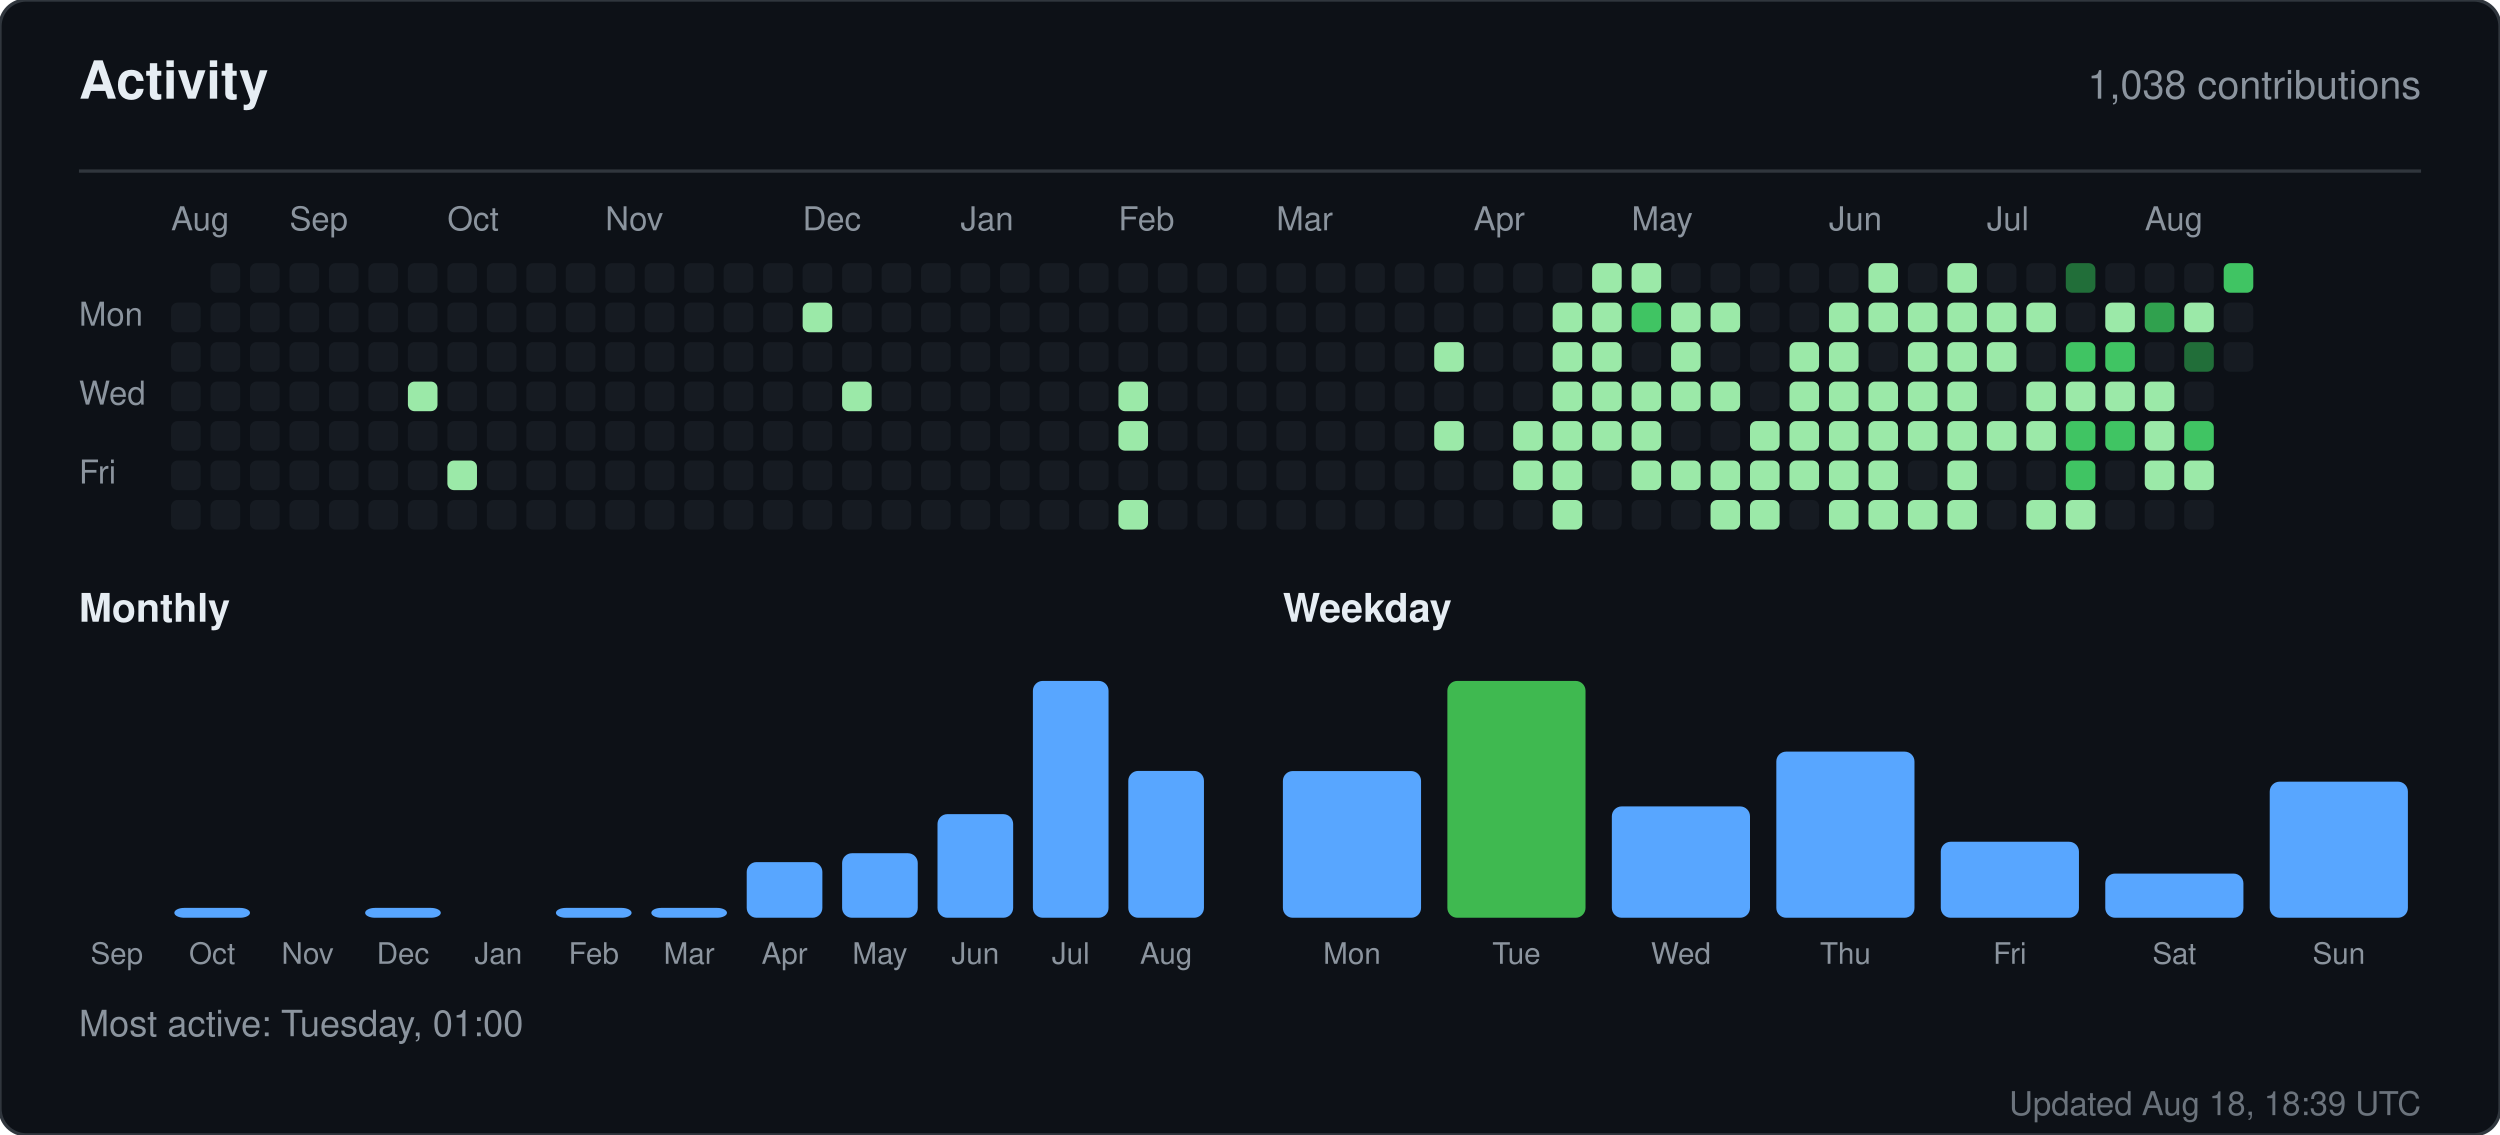
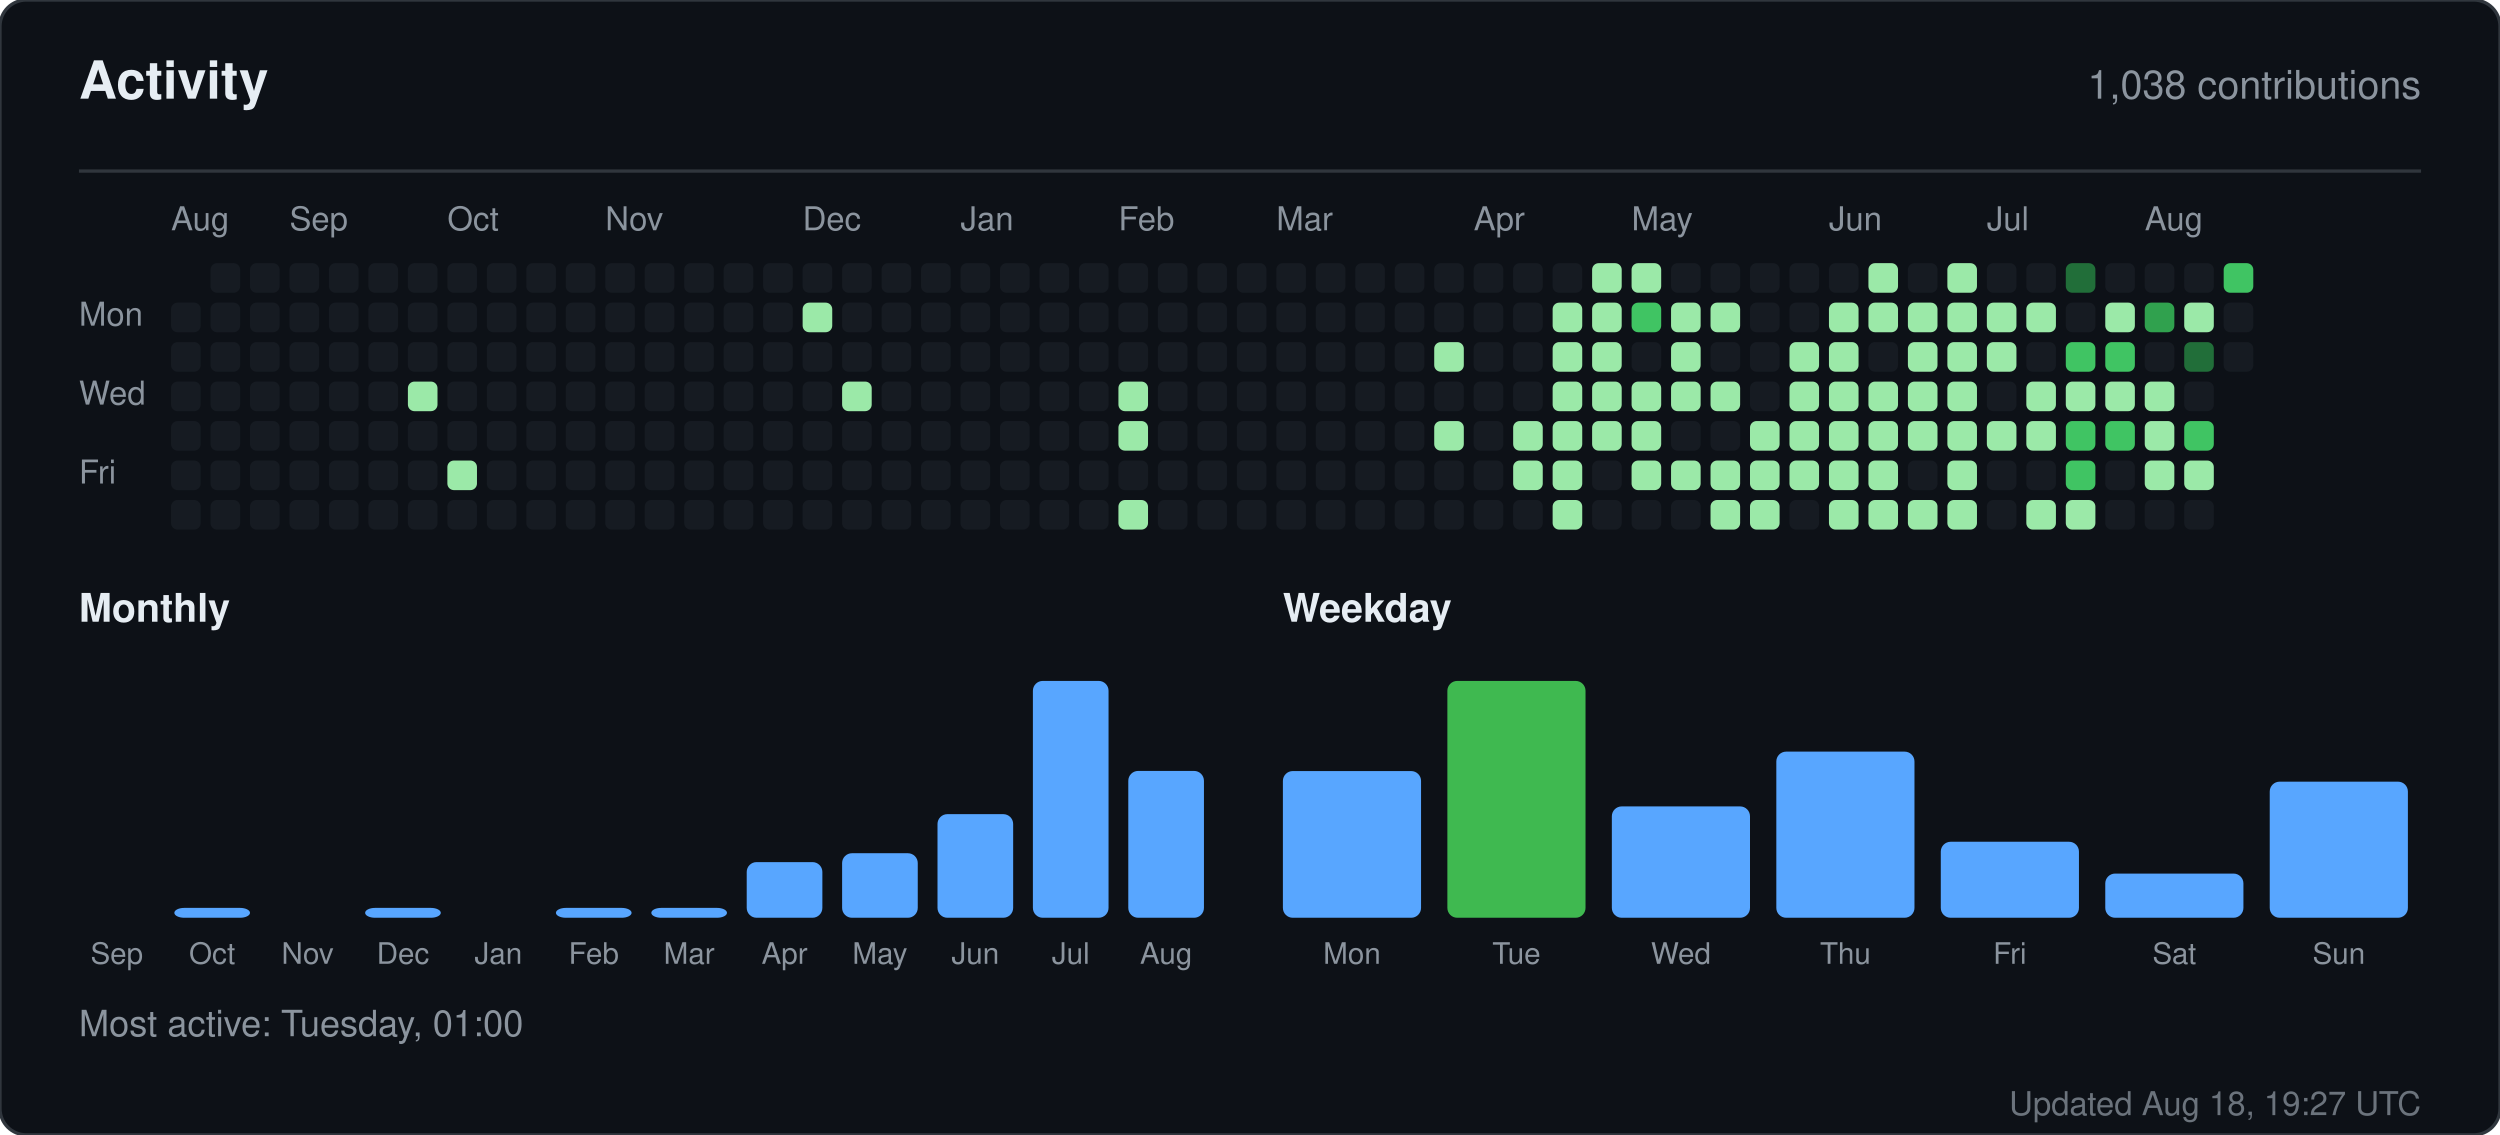
<svg xmlns="http://www.w3.org/2000/svg" width="760" height="345" viewBox="0 0 760 345" role="img" aria-label="Activity for sandiirawan12">
  <rect width="760" height="345" rx="8" fill="#0d1117" stroke="#30363d" />
  <g font-family="-apple-system, BlinkMacSystemFont, Segoe UI, Helvetica, Arial, sans-serif">
    <text x="24" y="30" fill="#e6edf3" font-size="16" font-weight="700">Activity</text>
    <text x="736" y="30" fill="#8b949e" font-size="12" text-anchor="end">1,038 contributions</text>
    <line x1="24" y1="52" x2="736" y2="52" stroke="#30363d" />
    <text x="52" y="70" fill="#8b949e" font-size="10">Aug</text>
    <text x="88" y="70" fill="#8b949e" font-size="10">Sep</text>
    <text x="136" y="70" fill="#8b949e" font-size="10">Oct</text>
    <text x="184" y="70" fill="#8b949e" font-size="10">Nov</text>
    <text x="244" y="70" fill="#8b949e" font-size="10">Dec</text>
    <text x="292" y="70" fill="#8b949e" font-size="10">Jan</text>
    <text x="340" y="70" fill="#8b949e" font-size="10">Feb</text>
    <text x="388" y="70" fill="#8b949e" font-size="10">Mar</text>
    <text x="448" y="70" fill="#8b949e" font-size="10">Apr</text>
    <text x="496" y="70" fill="#8b949e" font-size="10">May</text>
    <text x="556" y="70" fill="#8b949e" font-size="10">Jun</text>
    <text x="604" y="70" fill="#8b949e" font-size="10">Jul</text>
    <text x="652" y="70" fill="#8b949e" font-size="10">Aug</text>
    <text x="24" y="99" fill="#8b949e" font-size="10">Mon</text>
    <text x="24" y="123" fill="#8b949e" font-size="10">Wed</text>
    <text x="24" y="147" fill="#8b949e" font-size="10">Fri</text>
    <rect x="52" y="92" width="9" height="9" rx="2" fill="#161b22" />
    <rect x="52" y="104" width="9" height="9" rx="2" fill="#161b22" />
    <rect x="52" y="116" width="9" height="9" rx="2" fill="#161b22" />
    <rect x="52" y="128" width="9" height="9" rx="2" fill="#161b22" />
    <rect x="52" y="140" width="9" height="9" rx="2" fill="#161b22" />
    <rect x="52" y="152" width="9" height="9" rx="2" fill="#161b22" />
    <rect x="64" y="80" width="9" height="9" rx="2" fill="#161b22" />
    <rect x="64" y="92" width="9" height="9" rx="2" fill="#161b22" />
    <rect x="64" y="104" width="9" height="9" rx="2" fill="#161b22" />
    <rect x="64" y="116" width="9" height="9" rx="2" fill="#161b22" />
    <rect x="64" y="128" width="9" height="9" rx="2" fill="#161b22" />
    <rect x="64" y="140" width="9" height="9" rx="2" fill="#161b22" />
    <rect x="64" y="152" width="9" height="9" rx="2" fill="#161b22" />
    <rect x="76" y="80" width="9" height="9" rx="2" fill="#161b22" />
    <rect x="76" y="92" width="9" height="9" rx="2" fill="#161b22" />
    <rect x="76" y="104" width="9" height="9" rx="2" fill="#161b22" />
    <rect x="76" y="116" width="9" height="9" rx="2" fill="#161b22" />
    <rect x="76" y="128" width="9" height="9" rx="2" fill="#161b22" />
    <rect x="76" y="140" width="9" height="9" rx="2" fill="#161b22" />
    <rect x="76" y="152" width="9" height="9" rx="2" fill="#161b22" />
    <rect x="88" y="80" width="9" height="9" rx="2" fill="#161b22" />
    <rect x="88" y="92" width="9" height="9" rx="2" fill="#161b22" />
    <rect x="88" y="104" width="9" height="9" rx="2" fill="#161b22" />
    <rect x="88" y="116" width="9" height="9" rx="2" fill="#161b22" />
    <rect x="88" y="128" width="9" height="9" rx="2" fill="#161b22" />
    <rect x="88" y="140" width="9" height="9" rx="2" fill="#161b22" />
    <rect x="88" y="152" width="9" height="9" rx="2" fill="#161b22" />
    <rect x="100" y="80" width="9" height="9" rx="2" fill="#161b22" />
    <rect x="100" y="92" width="9" height="9" rx="2" fill="#161b22" />
    <rect x="100" y="104" width="9" height="9" rx="2" fill="#161b22" />
    <rect x="100" y="116" width="9" height="9" rx="2" fill="#161b22" />
    <rect x="100" y="128" width="9" height="9" rx="2" fill="#161b22" />
    <rect x="100" y="140" width="9" height="9" rx="2" fill="#161b22" />
    <rect x="100" y="152" width="9" height="9" rx="2" fill="#161b22" />
    <rect x="112" y="80" width="9" height="9" rx="2" fill="#161b22" />
    <rect x="112" y="92" width="9" height="9" rx="2" fill="#161b22" />
    <rect x="112" y="104" width="9" height="9" rx="2" fill="#161b22" />
    <rect x="112" y="116" width="9" height="9" rx="2" fill="#161b22" />
    <rect x="112" y="128" width="9" height="9" rx="2" fill="#161b22" />
    <rect x="112" y="140" width="9" height="9" rx="2" fill="#161b22" />
    <rect x="112" y="152" width="9" height="9" rx="2" fill="#161b22" />
    <rect x="124" y="80" width="9" height="9" rx="2" fill="#161b22" />
    <rect x="124" y="92" width="9" height="9" rx="2" fill="#161b22" />
    <rect x="124" y="104" width="9" height="9" rx="2" fill="#161b22" />
    <rect x="124" y="116" width="9" height="9" rx="2" fill="#9be9a8" />
    <rect x="124" y="128" width="9" height="9" rx="2" fill="#161b22" />
    <rect x="124" y="140" width="9" height="9" rx="2" fill="#161b22" />
    <rect x="124" y="152" width="9" height="9" rx="2" fill="#161b22" />
    <rect x="136" y="80" width="9" height="9" rx="2" fill="#161b22" />
    <rect x="136" y="92" width="9" height="9" rx="2" fill="#161b22" />
    <rect x="136" y="104" width="9" height="9" rx="2" fill="#161b22" />
    <rect x="136" y="116" width="9" height="9" rx="2" fill="#161b22" />
    <rect x="136" y="128" width="9" height="9" rx="2" fill="#161b22" />
    <rect x="136" y="140" width="9" height="9" rx="2" fill="#9be9a8" />
    <rect x="136" y="152" width="9" height="9" rx="2" fill="#161b22" />
    <rect x="148" y="80" width="9" height="9" rx="2" fill="#161b22" />
    <rect x="148" y="92" width="9" height="9" rx="2" fill="#161b22" />
    <rect x="148" y="104" width="9" height="9" rx="2" fill="#161b22" />
    <rect x="148" y="116" width="9" height="9" rx="2" fill="#161b22" />
    <rect x="148" y="128" width="9" height="9" rx="2" fill="#161b22" />
    <rect x="148" y="140" width="9" height="9" rx="2" fill="#161b22" />
    <rect x="148" y="152" width="9" height="9" rx="2" fill="#161b22" />
    <rect x="160" y="80" width="9" height="9" rx="2" fill="#161b22" />
    <rect x="160" y="92" width="9" height="9" rx="2" fill="#161b22" />
    <rect x="160" y="104" width="9" height="9" rx="2" fill="#161b22" />
    <rect x="160" y="116" width="9" height="9" rx="2" fill="#161b22" />
    <rect x="160" y="128" width="9" height="9" rx="2" fill="#161b22" />
    <rect x="160" y="140" width="9" height="9" rx="2" fill="#161b22" />
    <rect x="160" y="152" width="9" height="9" rx="2" fill="#161b22" />
    <rect x="172" y="80" width="9" height="9" rx="2" fill="#161b22" />
    <rect x="172" y="92" width="9" height="9" rx="2" fill="#161b22" />
    <rect x="172" y="104" width="9" height="9" rx="2" fill="#161b22" />
    <rect x="172" y="116" width="9" height="9" rx="2" fill="#161b22" />
    <rect x="172" y="128" width="9" height="9" rx="2" fill="#161b22" />
    <rect x="172" y="140" width="9" height="9" rx="2" fill="#161b22" />
    <rect x="172" y="152" width="9" height="9" rx="2" fill="#161b22" />
    <rect x="184" y="80" width="9" height="9" rx="2" fill="#161b22" />
    <rect x="184" y="92" width="9" height="9" rx="2" fill="#161b22" />
    <rect x="184" y="104" width="9" height="9" rx="2" fill="#161b22" />
    <rect x="184" y="116" width="9" height="9" rx="2" fill="#161b22" />
    <rect x="184" y="128" width="9" height="9" rx="2" fill="#161b22" />
    <rect x="184" y="140" width="9" height="9" rx="2" fill="#161b22" />
    <rect x="184" y="152" width="9" height="9" rx="2" fill="#161b22" />
    <rect x="196" y="80" width="9" height="9" rx="2" fill="#161b22" />
    <rect x="196" y="92" width="9" height="9" rx="2" fill="#161b22" />
    <rect x="196" y="104" width="9" height="9" rx="2" fill="#161b22" />
    <rect x="196" y="116" width="9" height="9" rx="2" fill="#161b22" />
    <rect x="196" y="128" width="9" height="9" rx="2" fill="#161b22" />
    <rect x="196" y="140" width="9" height="9" rx="2" fill="#161b22" />
    <rect x="196" y="152" width="9" height="9" rx="2" fill="#161b22" />
    <rect x="208" y="80" width="9" height="9" rx="2" fill="#161b22" />
    <rect x="208" y="92" width="9" height="9" rx="2" fill="#161b22" />
    <rect x="208" y="104" width="9" height="9" rx="2" fill="#161b22" />
    <rect x="208" y="116" width="9" height="9" rx="2" fill="#161b22" />
    <rect x="208" y="128" width="9" height="9" rx="2" fill="#161b22" />
    <rect x="208" y="140" width="9" height="9" rx="2" fill="#161b22" />
    <rect x="208" y="152" width="9" height="9" rx="2" fill="#161b22" />
    <rect x="220" y="80" width="9" height="9" rx="2" fill="#161b22" />
    <rect x="220" y="92" width="9" height="9" rx="2" fill="#161b22" />
    <rect x="220" y="104" width="9" height="9" rx="2" fill="#161b22" />
    <rect x="220" y="116" width="9" height="9" rx="2" fill="#161b22" />
    <rect x="220" y="128" width="9" height="9" rx="2" fill="#161b22" />
    <rect x="220" y="140" width="9" height="9" rx="2" fill="#161b22" />
    <rect x="220" y="152" width="9" height="9" rx="2" fill="#161b22" />
    <rect x="232" y="80" width="9" height="9" rx="2" fill="#161b22" />
    <rect x="232" y="92" width="9" height="9" rx="2" fill="#161b22" />
    <rect x="232" y="104" width="9" height="9" rx="2" fill="#161b22" />
    <rect x="232" y="116" width="9" height="9" rx="2" fill="#161b22" />
    <rect x="232" y="128" width="9" height="9" rx="2" fill="#161b22" />
    <rect x="232" y="140" width="9" height="9" rx="2" fill="#161b22" />
    <rect x="232" y="152" width="9" height="9" rx="2" fill="#161b22" />
    <rect x="244" y="80" width="9" height="9" rx="2" fill="#161b22" />
    <rect x="244" y="92" width="9" height="9" rx="2" fill="#9be9a8" />
    <rect x="244" y="104" width="9" height="9" rx="2" fill="#161b22" />
    <rect x="244" y="116" width="9" height="9" rx="2" fill="#161b22" />
    <rect x="244" y="128" width="9" height="9" rx="2" fill="#161b22" />
    <rect x="244" y="140" width="9" height="9" rx="2" fill="#161b22" />
    <rect x="244" y="152" width="9" height="9" rx="2" fill="#161b22" />
    <rect x="256" y="80" width="9" height="9" rx="2" fill="#161b22" />
    <rect x="256" y="92" width="9" height="9" rx="2" fill="#161b22" />
    <rect x="256" y="104" width="9" height="9" rx="2" fill="#161b22" />
    <rect x="256" y="116" width="9" height="9" rx="2" fill="#9be9a8" />
    <rect x="256" y="128" width="9" height="9" rx="2" fill="#161b22" />
    <rect x="256" y="140" width="9" height="9" rx="2" fill="#161b22" />
    <rect x="256" y="152" width="9" height="9" rx="2" fill="#161b22" />
    <rect x="268" y="80" width="9" height="9" rx="2" fill="#161b22" />
    <rect x="268" y="92" width="9" height="9" rx="2" fill="#161b22" />
    <rect x="268" y="104" width="9" height="9" rx="2" fill="#161b22" />
    <rect x="268" y="116" width="9" height="9" rx="2" fill="#161b22" />
    <rect x="268" y="128" width="9" height="9" rx="2" fill="#161b22" />
    <rect x="268" y="140" width="9" height="9" rx="2" fill="#161b22" />
    <rect x="268" y="152" width="9" height="9" rx="2" fill="#161b22" />
    <rect x="280" y="80" width="9" height="9" rx="2" fill="#161b22" />
    <rect x="280" y="92" width="9" height="9" rx="2" fill="#161b22" />
    <rect x="280" y="104" width="9" height="9" rx="2" fill="#161b22" />
    <rect x="280" y="116" width="9" height="9" rx="2" fill="#161b22" />
    <rect x="280" y="128" width="9" height="9" rx="2" fill="#161b22" />
    <rect x="280" y="140" width="9" height="9" rx="2" fill="#161b22" />
    <rect x="280" y="152" width="9" height="9" rx="2" fill="#161b22" />
    <rect x="292" y="80" width="9" height="9" rx="2" fill="#161b22" />
    <rect x="292" y="92" width="9" height="9" rx="2" fill="#161b22" />
    <rect x="292" y="104" width="9" height="9" rx="2" fill="#161b22" />
    <rect x="292" y="116" width="9" height="9" rx="2" fill="#161b22" />
    <rect x="292" y="128" width="9" height="9" rx="2" fill="#161b22" />
    <rect x="292" y="140" width="9" height="9" rx="2" fill="#161b22" />
    <rect x="292" y="152" width="9" height="9" rx="2" fill="#161b22" />
    <rect x="304" y="80" width="9" height="9" rx="2" fill="#161b22" />
    <rect x="304" y="92" width="9" height="9" rx="2" fill="#161b22" />
    <rect x="304" y="104" width="9" height="9" rx="2" fill="#161b22" />
    <rect x="304" y="116" width="9" height="9" rx="2" fill="#161b22" />
    <rect x="304" y="128" width="9" height="9" rx="2" fill="#161b22" />
    <rect x="304" y="140" width="9" height="9" rx="2" fill="#161b22" />
    <rect x="304" y="152" width="9" height="9" rx="2" fill="#161b22" />
    <rect x="316" y="80" width="9" height="9" rx="2" fill="#161b22" />
    <rect x="316" y="92" width="9" height="9" rx="2" fill="#161b22" />
    <rect x="316" y="104" width="9" height="9" rx="2" fill="#161b22" />
    <rect x="316" y="116" width="9" height="9" rx="2" fill="#161b22" />
    <rect x="316" y="128" width="9" height="9" rx="2" fill="#161b22" />
    <rect x="316" y="140" width="9" height="9" rx="2" fill="#161b22" />
    <rect x="316" y="152" width="9" height="9" rx="2" fill="#161b22" />
    <rect x="328" y="80" width="9" height="9" rx="2" fill="#161b22" />
    <rect x="328" y="92" width="9" height="9" rx="2" fill="#161b22" />
    <rect x="328" y="104" width="9" height="9" rx="2" fill="#161b22" />
    <rect x="328" y="116" width="9" height="9" rx="2" fill="#161b22" />
    <rect x="328" y="128" width="9" height="9" rx="2" fill="#161b22" />
    <rect x="328" y="140" width="9" height="9" rx="2" fill="#161b22" />
    <rect x="328" y="152" width="9" height="9" rx="2" fill="#161b22" />
    <rect x="340" y="80" width="9" height="9" rx="2" fill="#161b22" />
    <rect x="340" y="92" width="9" height="9" rx="2" fill="#161b22" />
    <rect x="340" y="104" width="9" height="9" rx="2" fill="#161b22" />
    <rect x="340" y="116" width="9" height="9" rx="2" fill="#9be9a8" />
    <rect x="340" y="128" width="9" height="9" rx="2" fill="#9be9a8" />
    <rect x="340" y="140" width="9" height="9" rx="2" fill="#161b22" />
    <rect x="340" y="152" width="9" height="9" rx="2" fill="#9be9a8" />
    <rect x="352" y="80" width="9" height="9" rx="2" fill="#161b22" />
    <rect x="352" y="92" width="9" height="9" rx="2" fill="#161b22" />
    <rect x="352" y="104" width="9" height="9" rx="2" fill="#161b22" />
    <rect x="352" y="116" width="9" height="9" rx="2" fill="#161b22" />
    <rect x="352" y="128" width="9" height="9" rx="2" fill="#161b22" />
    <rect x="352" y="140" width="9" height="9" rx="2" fill="#161b22" />
    <rect x="352" y="152" width="9" height="9" rx="2" fill="#161b22" />
    <rect x="364" y="80" width="9" height="9" rx="2" fill="#161b22" />
    <rect x="364" y="92" width="9" height="9" rx="2" fill="#161b22" />
    <rect x="364" y="104" width="9" height="9" rx="2" fill="#161b22" />
    <rect x="364" y="116" width="9" height="9" rx="2" fill="#161b22" />
    <rect x="364" y="128" width="9" height="9" rx="2" fill="#161b22" />
    <rect x="364" y="140" width="9" height="9" rx="2" fill="#161b22" />
    <rect x="364" y="152" width="9" height="9" rx="2" fill="#161b22" />
    <rect x="376" y="80" width="9" height="9" rx="2" fill="#161b22" />
    <rect x="376" y="92" width="9" height="9" rx="2" fill="#161b22" />
    <rect x="376" y="104" width="9" height="9" rx="2" fill="#161b22" />
    <rect x="376" y="116" width="9" height="9" rx="2" fill="#161b22" />
    <rect x="376" y="128" width="9" height="9" rx="2" fill="#161b22" />
    <rect x="376" y="140" width="9" height="9" rx="2" fill="#161b22" />
    <rect x="376" y="152" width="9" height="9" rx="2" fill="#161b22" />
    <rect x="388" y="80" width="9" height="9" rx="2" fill="#161b22" />
    <rect x="388" y="92" width="9" height="9" rx="2" fill="#161b22" />
    <rect x="388" y="104" width="9" height="9" rx="2" fill="#161b22" />
    <rect x="388" y="116" width="9" height="9" rx="2" fill="#161b22" />
    <rect x="388" y="128" width="9" height="9" rx="2" fill="#161b22" />
    <rect x="388" y="140" width="9" height="9" rx="2" fill="#161b22" />
    <rect x="388" y="152" width="9" height="9" rx="2" fill="#161b22" />
    <rect x="400" y="80" width="9" height="9" rx="2" fill="#161b22" />
    <rect x="400" y="92" width="9" height="9" rx="2" fill="#161b22" />
    <rect x="400" y="104" width="9" height="9" rx="2" fill="#161b22" />
    <rect x="400" y="116" width="9" height="9" rx="2" fill="#161b22" />
    <rect x="400" y="128" width="9" height="9" rx="2" fill="#161b22" />
    <rect x="400" y="140" width="9" height="9" rx="2" fill="#161b22" />
    <rect x="400" y="152" width="9" height="9" rx="2" fill="#161b22" />
    <rect x="412" y="80" width="9" height="9" rx="2" fill="#161b22" />
    <rect x="412" y="92" width="9" height="9" rx="2" fill="#161b22" />
    <rect x="412" y="104" width="9" height="9" rx="2" fill="#161b22" />
    <rect x="412" y="116" width="9" height="9" rx="2" fill="#161b22" />
    <rect x="412" y="128" width="9" height="9" rx="2" fill="#161b22" />
    <rect x="412" y="140" width="9" height="9" rx="2" fill="#161b22" />
    <rect x="412" y="152" width="9" height="9" rx="2" fill="#161b22" />
    <rect x="424" y="80" width="9" height="9" rx="2" fill="#161b22" />
    <rect x="424" y="92" width="9" height="9" rx="2" fill="#161b22" />
    <rect x="424" y="104" width="9" height="9" rx="2" fill="#161b22" />
    <rect x="424" y="116" width="9" height="9" rx="2" fill="#161b22" />
    <rect x="424" y="128" width="9" height="9" rx="2" fill="#161b22" />
    <rect x="424" y="140" width="9" height="9" rx="2" fill="#161b22" />
    <rect x="424" y="152" width="9" height="9" rx="2" fill="#161b22" />
    <rect x="436" y="80" width="9" height="9" rx="2" fill="#161b22" />
    <rect x="436" y="92" width="9" height="9" rx="2" fill="#161b22" />
    <rect x="436" y="104" width="9" height="9" rx="2" fill="#9be9a8" />
    <rect x="436" y="116" width="9" height="9" rx="2" fill="#161b22" />
    <rect x="436" y="128" width="9" height="9" rx="2" fill="#9be9a8" />
    <rect x="436" y="140" width="9" height="9" rx="2" fill="#161b22" />
    <rect x="436" y="152" width="9" height="9" rx="2" fill="#161b22" />
    <rect x="448" y="80" width="9" height="9" rx="2" fill="#161b22" />
    <rect x="448" y="92" width="9" height="9" rx="2" fill="#161b22" />
    <rect x="448" y="104" width="9" height="9" rx="2" fill="#161b22" />
    <rect x="448" y="116" width="9" height="9" rx="2" fill="#161b22" />
    <rect x="448" y="128" width="9" height="9" rx="2" fill="#161b22" />
    <rect x="448" y="140" width="9" height="9" rx="2" fill="#161b22" />
    <rect x="448" y="152" width="9" height="9" rx="2" fill="#161b22" />
    <rect x="460" y="80" width="9" height="9" rx="2" fill="#161b22" />
    <rect x="460" y="92" width="9" height="9" rx="2" fill="#161b22" />
    <rect x="460" y="104" width="9" height="9" rx="2" fill="#161b22" />
    <rect x="460" y="116" width="9" height="9" rx="2" fill="#161b22" />
    <rect x="460" y="128" width="9" height="9" rx="2" fill="#9be9a8" />
    <rect x="460" y="140" width="9" height="9" rx="2" fill="#9be9a8" />
    <rect x="460" y="152" width="9" height="9" rx="2" fill="#161b22" />
    <rect x="472" y="80" width="9" height="9" rx="2" fill="#161b22" />
    <rect x="472" y="92" width="9" height="9" rx="2" fill="#9be9a8" />
    <rect x="472" y="104" width="9" height="9" rx="2" fill="#9be9a8" />
    <rect x="472" y="116" width="9" height="9" rx="2" fill="#9be9a8" />
    <rect x="472" y="128" width="9" height="9" rx="2" fill="#9be9a8" />
    <rect x="472" y="140" width="9" height="9" rx="2" fill="#9be9a8" />
    <rect x="472" y="152" width="9" height="9" rx="2" fill="#9be9a8" />
    <rect x="484" y="80" width="9" height="9" rx="2" fill="#9be9a8" />
    <rect x="484" y="92" width="9" height="9" rx="2" fill="#9be9a8" />
    <rect x="484" y="104" width="9" height="9" rx="2" fill="#9be9a8" />
    <rect x="484" y="116" width="9" height="9" rx="2" fill="#9be9a8" />
    <rect x="484" y="128" width="9" height="9" rx="2" fill="#9be9a8" />
    <rect x="484" y="140" width="9" height="9" rx="2" fill="#161b22" />
    <rect x="484" y="152" width="9" height="9" rx="2" fill="#161b22" />
    <rect x="496" y="80" width="9" height="9" rx="2" fill="#9be9a8" />
    <rect x="496" y="92" width="9" height="9" rx="2" fill="#40c463" />
    <rect x="496" y="104" width="9" height="9" rx="2" fill="#161b22" />
    <rect x="496" y="116" width="9" height="9" rx="2" fill="#9be9a8" />
    <rect x="496" y="128" width="9" height="9" rx="2" fill="#9be9a8" />
    <rect x="496" y="140" width="9" height="9" rx="2" fill="#9be9a8" />
    <rect x="496" y="152" width="9" height="9" rx="2" fill="#161b22" />
    <rect x="508" y="80" width="9" height="9" rx="2" fill="#161b22" />
    <rect x="508" y="92" width="9" height="9" rx="2" fill="#9be9a8" />
    <rect x="508" y="104" width="9" height="9" rx="2" fill="#9be9a8" />
    <rect x="508" y="116" width="9" height="9" rx="2" fill="#9be9a8" />
    <rect x="508" y="128" width="9" height="9" rx="2" fill="#161b22" />
    <rect x="508" y="140" width="9" height="9" rx="2" fill="#9be9a8" />
    <rect x="508" y="152" width="9" height="9" rx="2" fill="#161b22" />
    <rect x="520" y="80" width="9" height="9" rx="2" fill="#161b22" />
    <rect x="520" y="92" width="9" height="9" rx="2" fill="#9be9a8" />
    <rect x="520" y="104" width="9" height="9" rx="2" fill="#161b22" />
    <rect x="520" y="116" width="9" height="9" rx="2" fill="#9be9a8" />
    <rect x="520" y="128" width="9" height="9" rx="2" fill="#161b22" />
    <rect x="520" y="140" width="9" height="9" rx="2" fill="#9be9a8" />
    <rect x="520" y="152" width="9" height="9" rx="2" fill="#9be9a8" />
    <rect x="532" y="80" width="9" height="9" rx="2" fill="#161b22" />
    <rect x="532" y="92" width="9" height="9" rx="2" fill="#161b22" />
    <rect x="532" y="104" width="9" height="9" rx="2" fill="#161b22" />
    <rect x="532" y="116" width="9" height="9" rx="2" fill="#161b22" />
    <rect x="532" y="128" width="9" height="9" rx="2" fill="#9be9a8" />
    <rect x="532" y="140" width="9" height="9" rx="2" fill="#9be9a8" />
    <rect x="532" y="152" width="9" height="9" rx="2" fill="#9be9a8" />
    <rect x="544" y="80" width="9" height="9" rx="2" fill="#161b22" />
    <rect x="544" y="92" width="9" height="9" rx="2" fill="#161b22" />
    <rect x="544" y="104" width="9" height="9" rx="2" fill="#9be9a8" />
    <rect x="544" y="116" width="9" height="9" rx="2" fill="#9be9a8" />
    <rect x="544" y="128" width="9" height="9" rx="2" fill="#9be9a8" />
    <rect x="544" y="140" width="9" height="9" rx="2" fill="#9be9a8" />
    <rect x="544" y="152" width="9" height="9" rx="2" fill="#161b22" />
    <rect x="556" y="80" width="9" height="9" rx="2" fill="#161b22" />
    <rect x="556" y="92" width="9" height="9" rx="2" fill="#9be9a8" />
    <rect x="556" y="104" width="9" height="9" rx="2" fill="#9be9a8" />
    <rect x="556" y="116" width="9" height="9" rx="2" fill="#9be9a8" />
    <rect x="556" y="128" width="9" height="9" rx="2" fill="#9be9a8" />
    <rect x="556" y="140" width="9" height="9" rx="2" fill="#9be9a8" />
    <rect x="556" y="152" width="9" height="9" rx="2" fill="#9be9a8" />
    <rect x="568" y="80" width="9" height="9" rx="2" fill="#9be9a8" />
    <rect x="568" y="92" width="9" height="9" rx="2" fill="#9be9a8" />
    <rect x="568" y="104" width="9" height="9" rx="2" fill="#161b22" />
    <rect x="568" y="116" width="9" height="9" rx="2" fill="#9be9a8" />
    <rect x="568" y="128" width="9" height="9" rx="2" fill="#9be9a8" />
    <rect x="568" y="140" width="9" height="9" rx="2" fill="#9be9a8" />
    <rect x="568" y="152" width="9" height="9" rx="2" fill="#9be9a8" />
    <rect x="580" y="80" width="9" height="9" rx="2" fill="#161b22" />
    <rect x="580" y="92" width="9" height="9" rx="2" fill="#9be9a8" />
    <rect x="580" y="104" width="9" height="9" rx="2" fill="#9be9a8" />
    <rect x="580" y="116" width="9" height="9" rx="2" fill="#9be9a8" />
    <rect x="580" y="128" width="9" height="9" rx="2" fill="#9be9a8" />
    <rect x="580" y="140" width="9" height="9" rx="2" fill="#161b22" />
    <rect x="580" y="152" width="9" height="9" rx="2" fill="#9be9a8" />
    <rect x="592" y="80" width="9" height="9" rx="2" fill="#9be9a8" />
    <rect x="592" y="92" width="9" height="9" rx="2" fill="#9be9a8" />
    <rect x="592" y="104" width="9" height="9" rx="2" fill="#9be9a8" />
    <rect x="592" y="116" width="9" height="9" rx="2" fill="#9be9a8" />
    <rect x="592" y="128" width="9" height="9" rx="2" fill="#9be9a8" />
    <rect x="592" y="140" width="9" height="9" rx="2" fill="#9be9a8" />
    <rect x="592" y="152" width="9" height="9" rx="2" fill="#9be9a8" />
    <rect x="604" y="80" width="9" height="9" rx="2" fill="#161b22" />
    <rect x="604" y="92" width="9" height="9" rx="2" fill="#9be9a8" />
    <rect x="604" y="104" width="9" height="9" rx="2" fill="#9be9a8" />
    <rect x="604" y="116" width="9" height="9" rx="2" fill="#161b22" />
    <rect x="604" y="128" width="9" height="9" rx="2" fill="#9be9a8" />
    <rect x="604" y="140" width="9" height="9" rx="2" fill="#161b22" />
    <rect x="604" y="152" width="9" height="9" rx="2" fill="#161b22" />
    <rect x="616" y="80" width="9" height="9" rx="2" fill="#161b22" />
    <rect x="616" y="92" width="9" height="9" rx="2" fill="#9be9a8" />
    <rect x="616" y="104" width="9" height="9" rx="2" fill="#161b22" />
    <rect x="616" y="116" width="9" height="9" rx="2" fill="#9be9a8" />
    <rect x="616" y="128" width="9" height="9" rx="2" fill="#9be9a8" />
    <rect x="616" y="140" width="9" height="9" rx="2" fill="#161b22" />
    <rect x="616" y="152" width="9" height="9" rx="2" fill="#9be9a8" />
    <rect x="628" y="80" width="9" height="9" rx="2" fill="#216e39" />
    <rect x="628" y="92" width="9" height="9" rx="2" fill="#161b22" />
    <rect x="628" y="104" width="9" height="9" rx="2" fill="#40c463" />
    <rect x="628" y="116" width="9" height="9" rx="2" fill="#9be9a8" />
    <rect x="628" y="128" width="9" height="9" rx="2" fill="#40c463" />
    <rect x="628" y="140" width="9" height="9" rx="2" fill="#40c463" />
    <rect x="628" y="152" width="9" height="9" rx="2" fill="#9be9a8" />
    <rect x="640" y="80" width="9" height="9" rx="2" fill="#161b22" />
    <rect x="640" y="92" width="9" height="9" rx="2" fill="#9be9a8" />
    <rect x="640" y="104" width="9" height="9" rx="2" fill="#40c463" />
    <rect x="640" y="116" width="9" height="9" rx="2" fill="#9be9a8" />
    <rect x="640" y="128" width="9" height="9" rx="2" fill="#40c463" />
    <rect x="640" y="140" width="9" height="9" rx="2" fill="#161b22" />
    <rect x="640" y="152" width="9" height="9" rx="2" fill="#161b22" />
    <rect x="652" y="80" width="9" height="9" rx="2" fill="#161b22" />
    <rect x="652" y="92" width="9" height="9" rx="2" fill="#30a14e" />
    <rect x="652" y="104" width="9" height="9" rx="2" fill="#161b22" />
    <rect x="652" y="116" width="9" height="9" rx="2" fill="#9be9a8" />
    <rect x="652" y="128" width="9" height="9" rx="2" fill="#9be9a8" />
    <rect x="652" y="140" width="9" height="9" rx="2" fill="#9be9a8" />
    <rect x="652" y="152" width="9" height="9" rx="2" fill="#161b22" />
    <rect x="664" y="80" width="9" height="9" rx="2" fill="#161b22" />
    <rect x="664" y="92" width="9" height="9" rx="2" fill="#9be9a8" />
    <rect x="664" y="104" width="9" height="9" rx="2" fill="#216e39" />
    <rect x="664" y="116" width="9" height="9" rx="2" fill="#161b22" />
    <rect x="664" y="128" width="9" height="9" rx="2" fill="#40c463" />
    <rect x="664" y="140" width="9" height="9" rx="2" fill="#9be9a8" />
    <rect x="664" y="152" width="9" height="9" rx="2" fill="#161b22" />
    <rect x="676" y="80" width="9" height="9" rx="2" fill="#40c463" />
    <rect x="676" y="92" width="9" height="9" rx="2" fill="#161b22" />
    <rect x="676" y="104" width="9" height="9" rx="2" fill="#161b22" />
    <text x="24" y="189" fill="#e6edf3" font-size="12" font-weight="600">Monthly</text>
    <text x="390" y="189" fill="#e6edf3" font-size="12" font-weight="600">Weekday</text>
    <rect x="24" y="279" width="23" height="0" rx="3" fill="#58a6ff" />
    <text x="35.5" y="293" fill="#8b949e" font-size="9" text-anchor="middle">Sep</text>
    <rect x="53" y="276" width="23" height="3" rx="3" fill="#58a6ff" />
    <text x="64.5" y="293" fill="#8b949e" font-size="9" text-anchor="middle">Oct</text>
    <rect x="82" y="279" width="23" height="0" rx="3" fill="#58a6ff" />
    <text x="93.5" y="293" fill="#8b949e" font-size="9" text-anchor="middle">Nov</text>
    <rect x="111" y="276" width="23" height="3" rx="3" fill="#58a6ff" />
    <text x="122.5" y="293" fill="#8b949e" font-size="9" text-anchor="middle">Dec</text>
    <rect x="140" y="279" width="23" height="0" rx="3" fill="#58a6ff" />
    <text x="151.5" y="293" fill="#8b949e" font-size="9" text-anchor="middle">Jan</text>
    <rect x="169" y="276" width="23" height="3" rx="3" fill="#58a6ff" />
    <text x="180.5" y="293" fill="#8b949e" font-size="9" text-anchor="middle">Feb</text>
    <rect x="198" y="276" width="23" height="3" rx="3" fill="#58a6ff" />
    <text x="209.5" y="293" fill="#8b949e" font-size="9" text-anchor="middle">Mar</text>
    <rect x="227" y="262.08" width="23" height="16.92" rx="3" fill="#58a6ff" />
    <text x="238.5" y="293" fill="#8b949e" font-size="9" text-anchor="middle">Apr</text>
    <rect x="256" y="259.38" width="23" height="19.62" rx="3" fill="#58a6ff" />
    <text x="267.5" y="293" fill="#8b949e" font-size="9" text-anchor="middle">May</text>
    <rect x="285" y="247.5" width="23" height="31.5" rx="3" fill="#58a6ff" />
    <text x="296.5" y="293" fill="#8b949e" font-size="9" text-anchor="middle">Jun</text>
    <rect x="314" y="207" width="23" height="72" rx="3" fill="#58a6ff" />
    <text x="325.5" y="293" fill="#8b949e" font-size="9" text-anchor="middle">Jul</text>
    <rect x="343" y="234.36" width="23" height="44.64" rx="3" fill="#58a6ff" />
    <text x="354.5" y="293" fill="#8b949e" font-size="9" text-anchor="middle">Aug</text>
    <rect x="390" y="234.403" width="42" height="44.597" rx="3" fill="#58a6ff" />
    <text x="411" y="293" fill="#8b949e" font-size="9" text-anchor="middle">Mon</text>
    <rect x="440" y="207" width="42" height="72" rx="3" fill="#3fb950" />
    <text x="461" y="293" fill="#8b949e" font-size="9" text-anchor="middle">Tue</text>
    <rect x="490" y="245.149" width="42" height="33.851" rx="3" fill="#58a6ff" />
    <text x="511" y="293" fill="#8b949e" font-size="9" text-anchor="middle">Wed</text>
    <rect x="540" y="228.493" width="42" height="50.507" rx="3" fill="#58a6ff" />
    <text x="561" y="293" fill="#8b949e" font-size="9" text-anchor="middle">Thu</text>
    <rect x="590" y="255.896" width="42" height="23.104" rx="3" fill="#58a6ff" />
    <text x="611" y="293" fill="#8b949e" font-size="9" text-anchor="middle">Fri</text>
    <rect x="640" y="265.567" width="42" height="13.433" rx="3" fill="#58a6ff" />
    <text x="661" y="293" fill="#8b949e" font-size="9" text-anchor="middle">Sat</text>
    <rect x="690" y="237.627" width="42" height="41.373" rx="3" fill="#58a6ff" />
    <text x="711" y="293" fill="#8b949e" font-size="9" text-anchor="middle">Sun</text>
    <text x="24" y="315" fill="#8b949e" font-size="11">Most active: Tuesday, 01:00</text>
-     <text x="736" y="339" fill="#8b949e" font-size="10" text-anchor="end" opacity="0.75">Updated Aug 18, 18:39 UTC</text>
+     <text x="736" y="339" fill="#8b949e" font-size="10" text-anchor="end" opacity="0.75">Updated Aug 18, 19:27 UTC</text>
  </g>
</svg>
